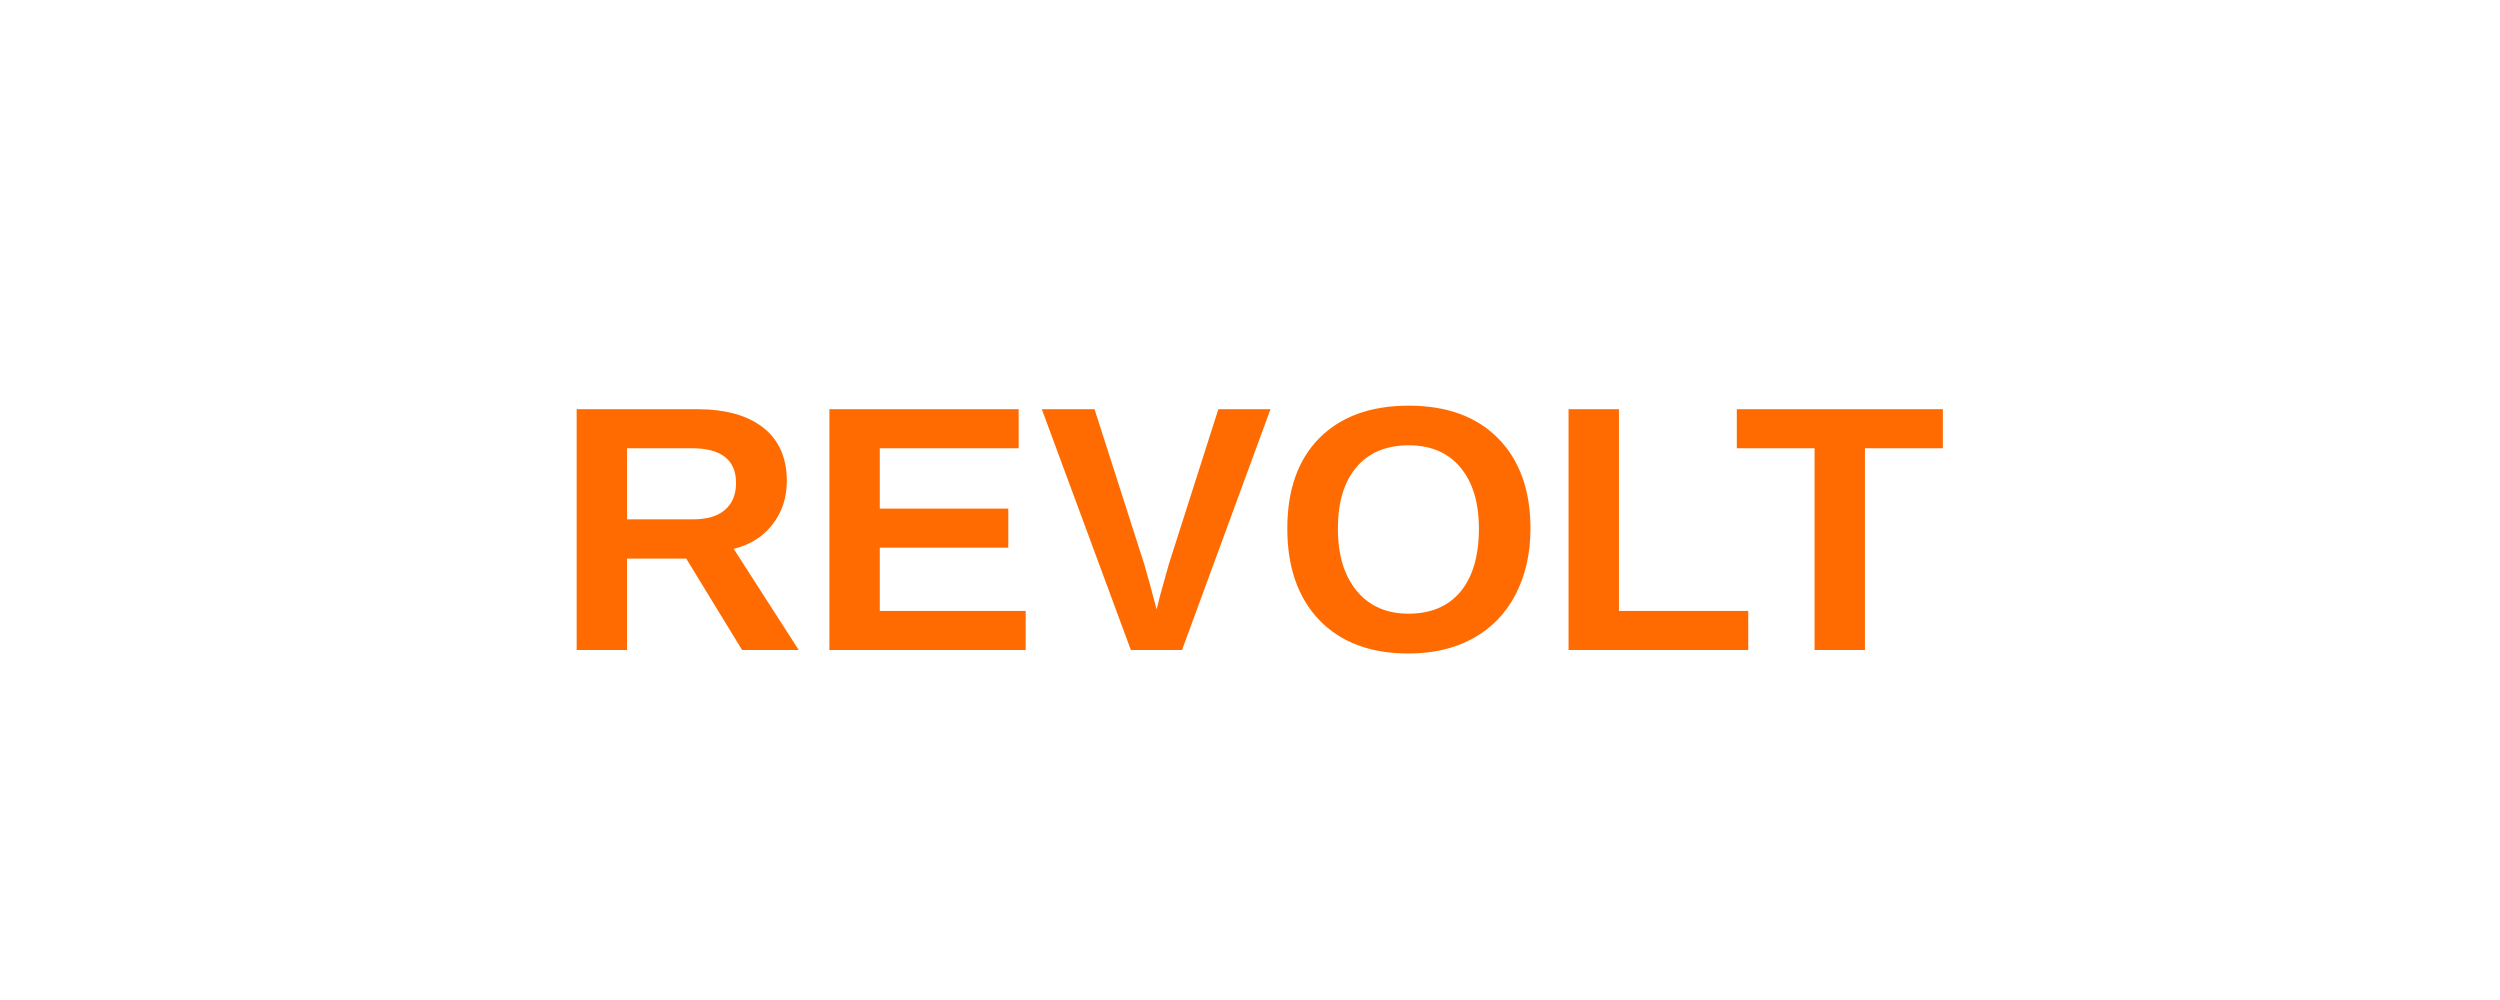
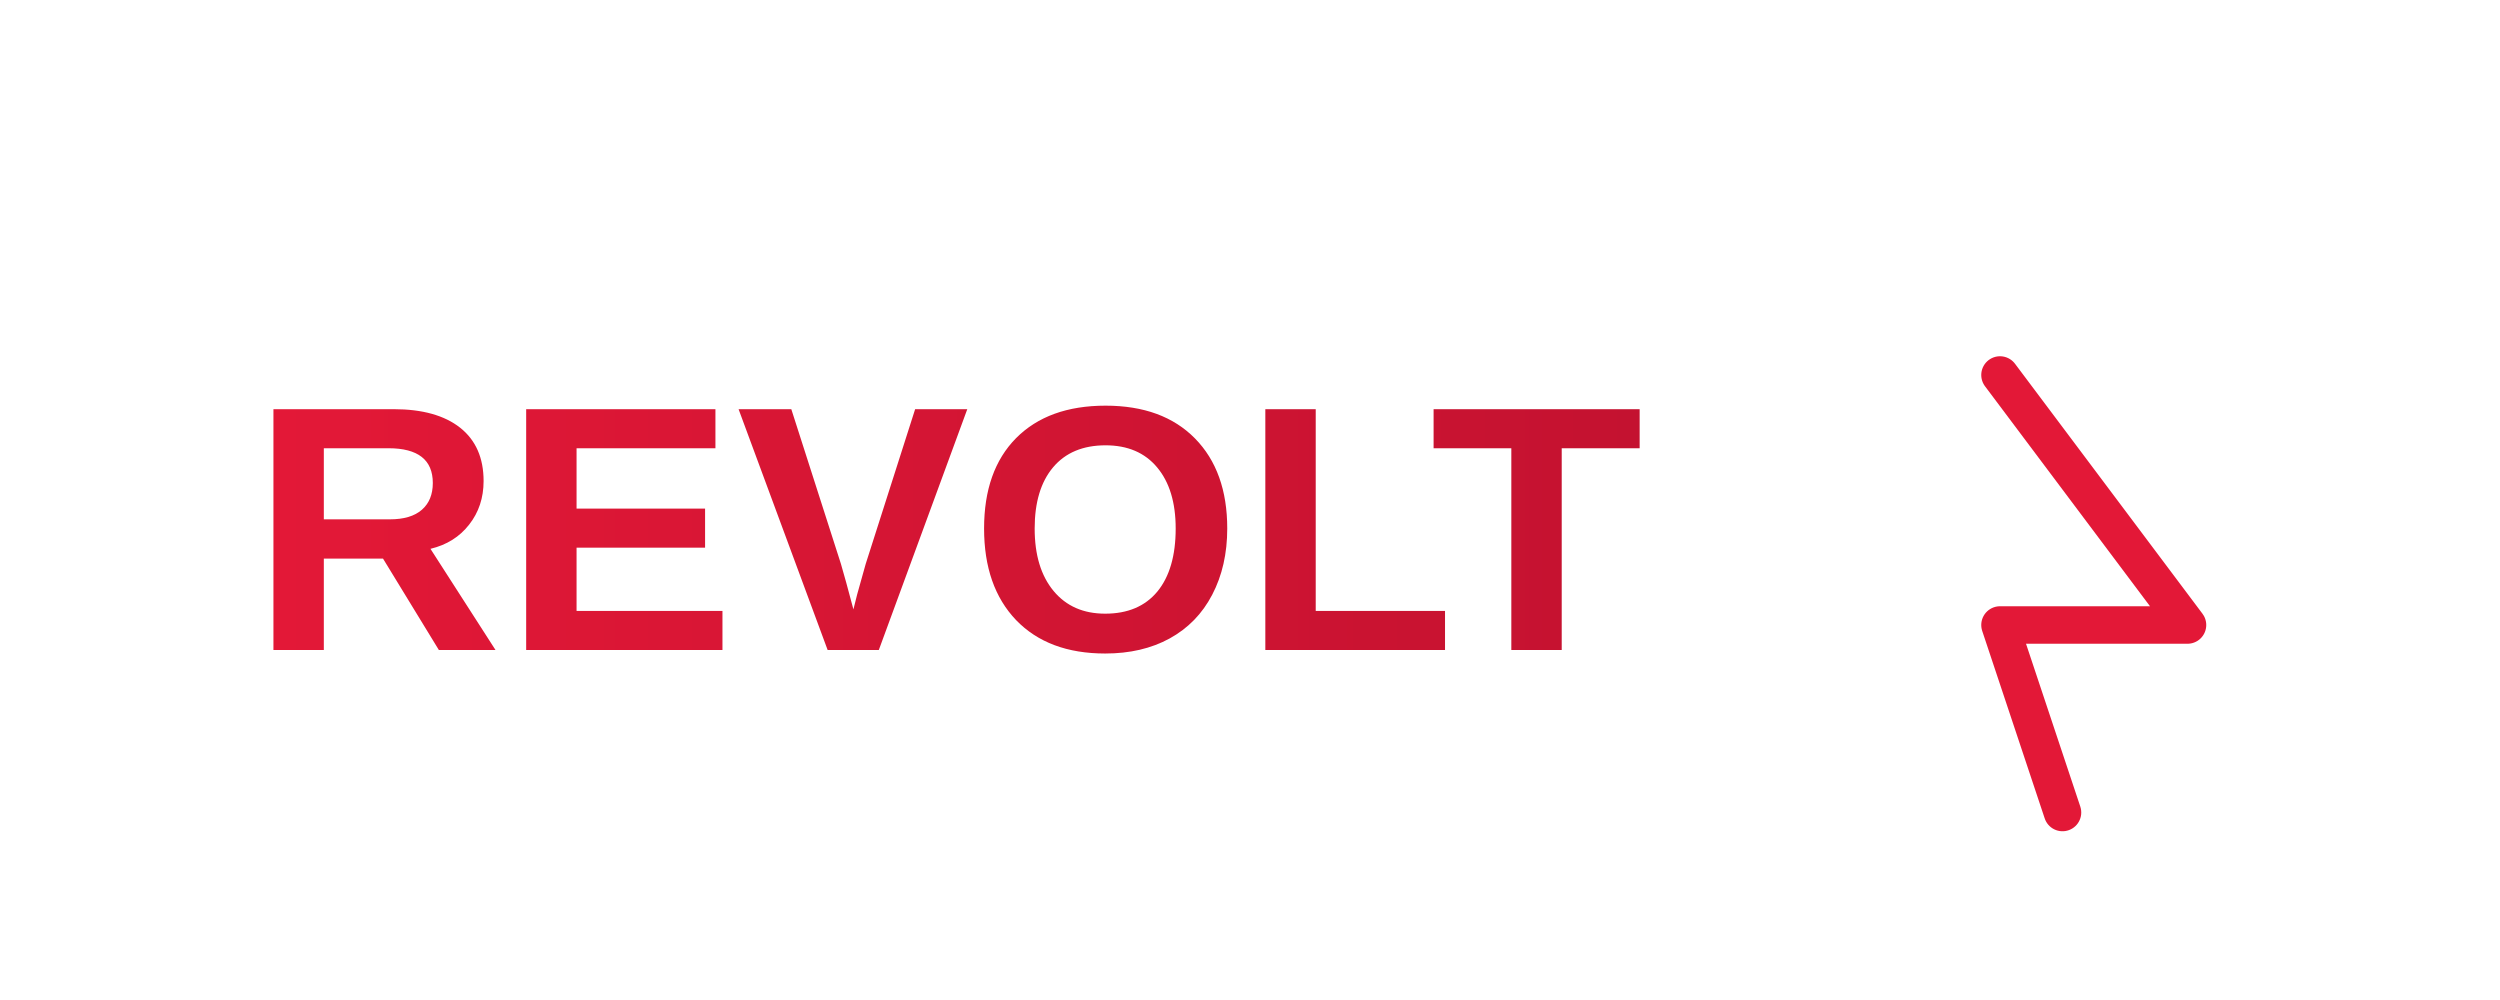
<svg xmlns="http://www.w3.org/2000/svg" viewBox="0 0 200 80" preserveAspectRatio="xMidYMid meet">
-   <rect width="200" height="80" fill="transparent" />
-   <text x="100" y="52" font-family="Arial, sans-serif" font-size="28" font-weight="800" fill="#FF6B00" text-anchor="middle">REVOLT</text>
+   <defs>
+     <linearGradient id="revoltGrad" x1="0%" y1="0%" x2="100%" y2="0%">
+       <stop offset="0%" style="stop-color:#E31837" />
+       <stop offset="100%" style="stop-color:#C41230" />
+     </linearGradient>
+   </defs>
+   <text x="20" y="52" font-family="Arial Black, Arial, sans-serif" font-size="28" font-weight="900" fill="url(#revoltGrad)">REVOLT</text>
+   <path d="M160 30 L175 50 L160 50 L165 65" stroke="#E31837" stroke-width="3" fill="none" stroke-linecap="round" stroke-linejoin="round" />
</svg>
